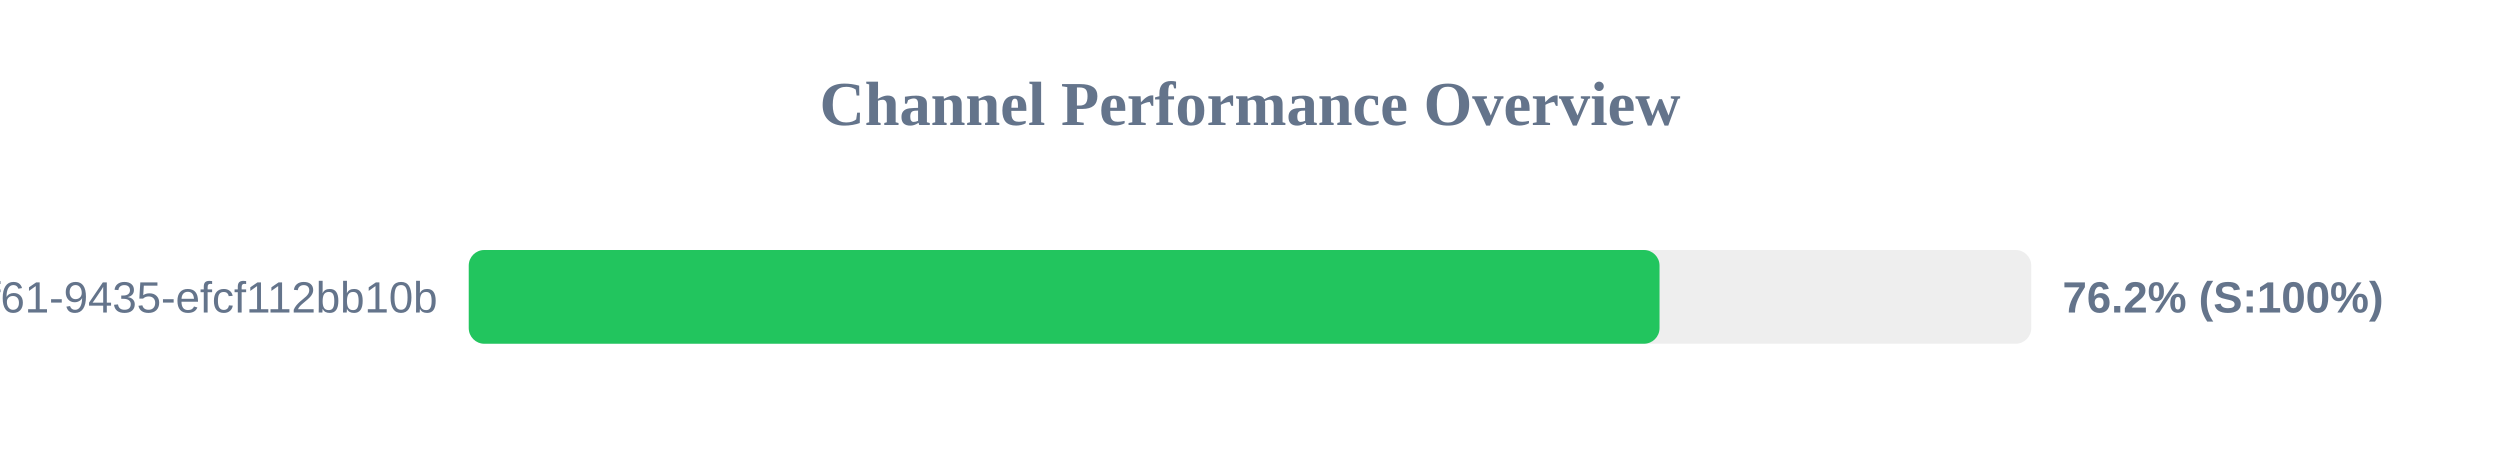
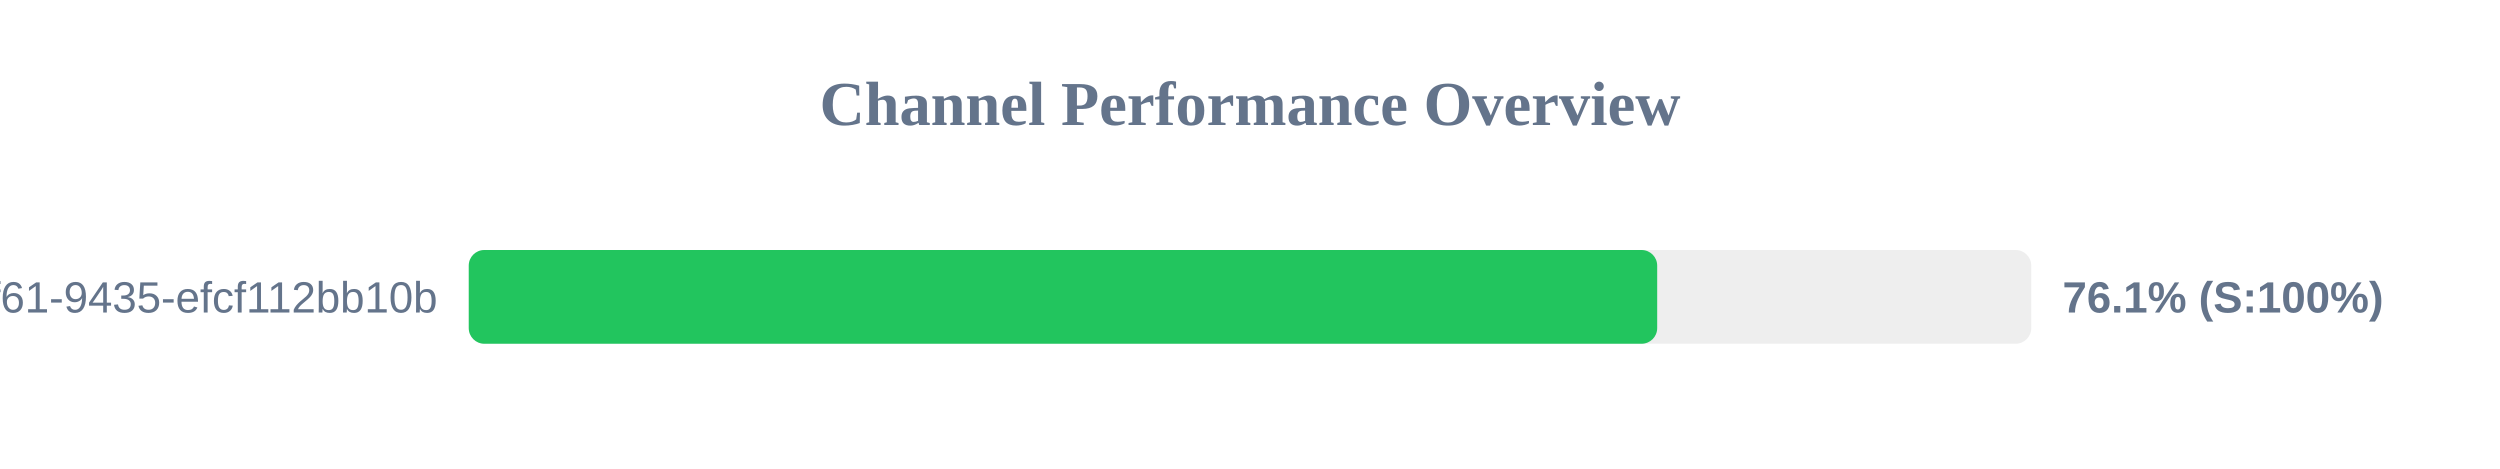
<svg xmlns="http://www.w3.org/2000/svg" width="800" height="150" version="1.1">
  <style>
        .row { font: 14px Arial; fill: #64748b; }
        .score { font: bold 14px Arial; fill: #64748b; }
    </style>
  <text x="400" y="40" text-anchor="middle" font-size="20px" font-weight="bold" fill="#64748b">Channel Performance Overview</text>
  <rect x="150" y="80" width="500" height="30" fill="#eee" rx="5" />
-   <rect x="150" y="80" width="381.05" height="30" fill="#22c55e" rx="5" />
+   <rect x="150" y="80" width="380.3" height="30" fill="#22c55e" rx="5" />
  <text x="140" y="100" text-anchor="end" class="row">?uuid=07c122ad-50b2-4f61-9435-efcf112bb10b</text>
-   <text x="660" y="100" text-anchor="start" class="score">76.2% (S:100%)</text>
+   <text x="660" y="100" text-anchor="start" class="score">76.1% (S:100%)</text>
</svg>
